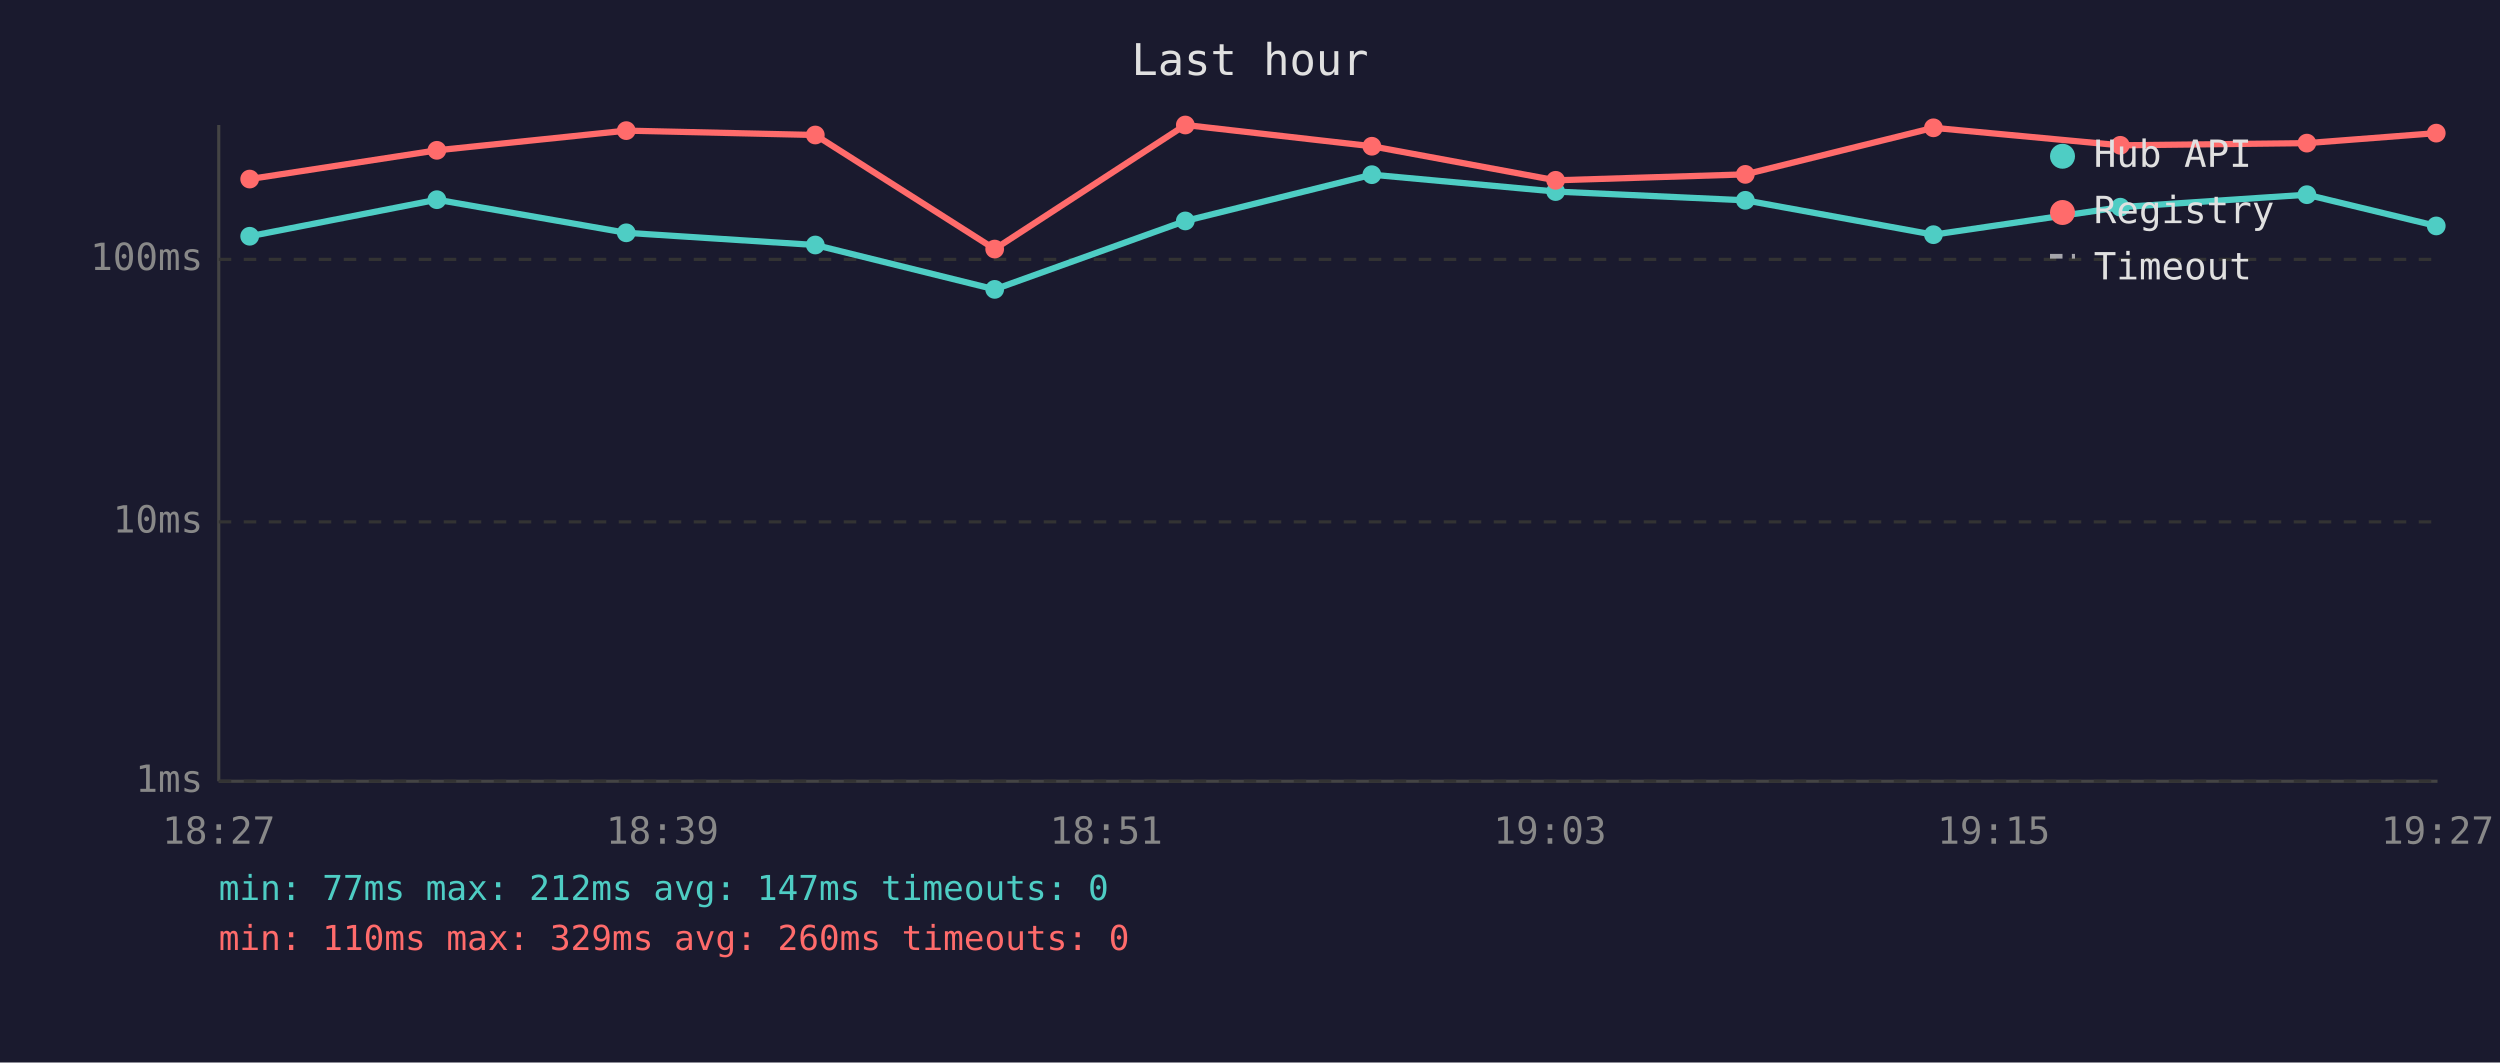
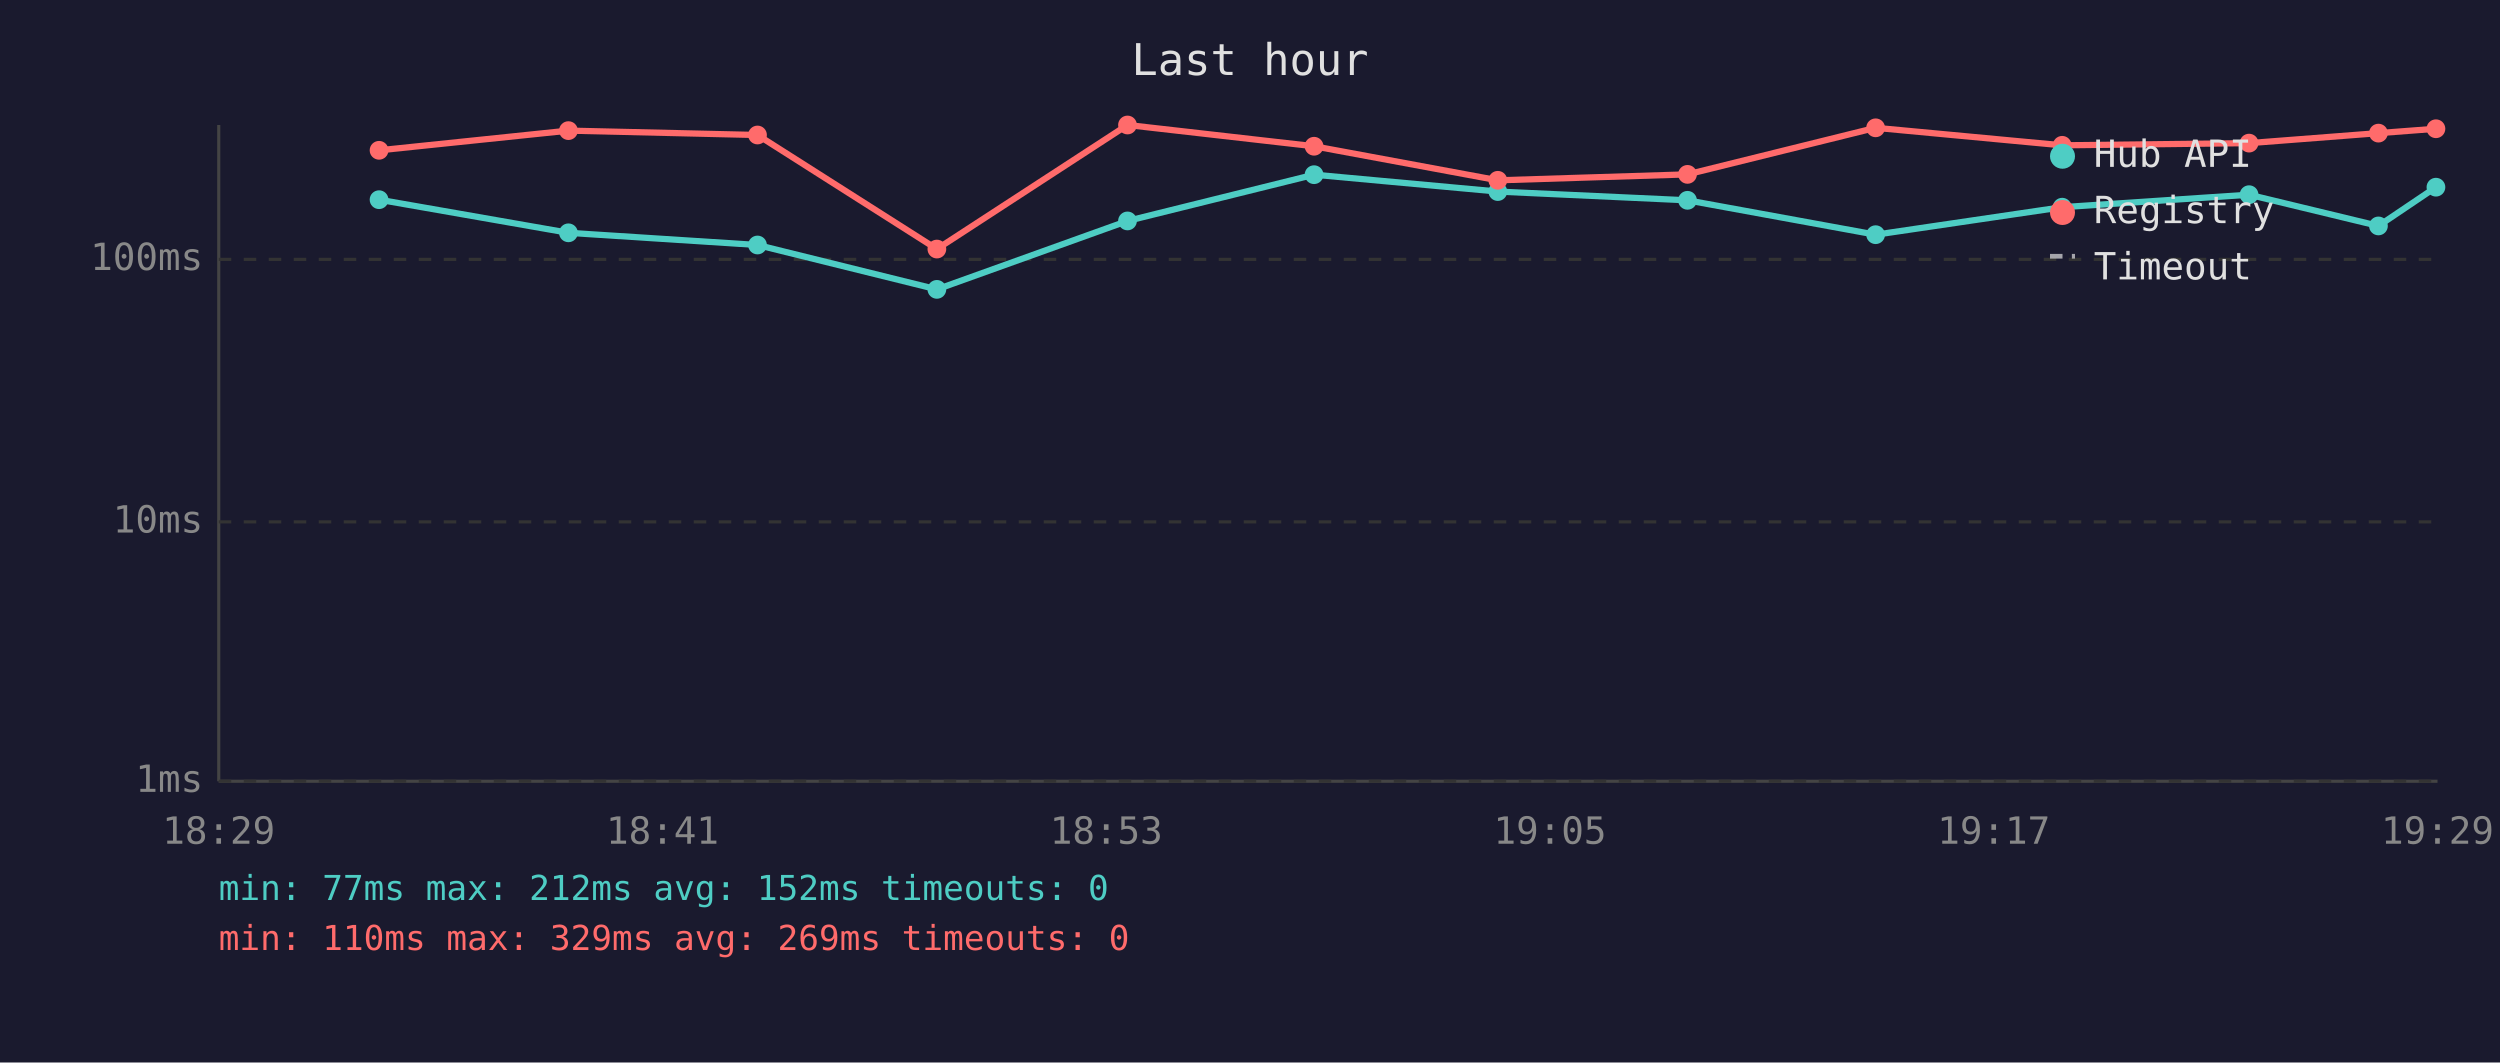
<svg xmlns="http://www.w3.org/2000/svg" viewBox="0 0 800 340" font-family="monospace" font-size="12">
  <rect width="800" height="340" fill="#1a1a2e" />
  <text x="400" y="24" fill="#e0e0e0" font-size="14" text-anchor="middle">Last hour</text>
  <line x1="70" y1="40" x2="70" y2="250" stroke="#444" stroke-width="1" />
  <line x1="70" y1="250" x2="780" y2="250" stroke="#444" stroke-width="1" />
  <line x1="70" y1="250" x2="780" y2="250" stroke="#333" stroke-width="1" stroke-dasharray="4" />
  <text x="65" y="250" fill="#888" text-anchor="end" dominant-baseline="middle">1ms</text>
  <line x1="70" y1="167" x2="780" y2="167" stroke="#333" stroke-width="1" stroke-dasharray="4" />
  <text x="65" y="167" fill="#888" text-anchor="end" dominant-baseline="middle">10ms</text>
  <line x1="70" y1="83" x2="780" y2="83" stroke="#333" stroke-width="1" stroke-dasharray="4" />
  <text x="65" y="83" fill="#888" text-anchor="end" dominant-baseline="middle">100ms</text>
-   <text x="70" y="270" fill="#888" text-anchor="middle">18:27</text>
-   <text x="212" y="270" fill="#888" text-anchor="middle">18:39</text>
-   <text x="354" y="270" fill="#888" text-anchor="middle">18:51</text>
-   <text x="496" y="270" fill="#888" text-anchor="middle">19:03</text>
-   <text x="638" y="270" fill="#888" text-anchor="middle">19:15</text>
-   <text x="780" y="270" fill="#888" text-anchor="middle">19:27</text>
-   <polyline points="79.9,75.6 139.8,63.9 200.4,74.5 260.9,78.4 318.3,92.6 379.3,70.7 439.0,55.9 497.8,61.3 558.5,64.1 618.7,75.1 678.5,66.3 738.2,62.3 779.6,72.3" fill="none" stroke="#4ecdc4" stroke-width="2" opacity="1" />
-   <circle cx="79.9" cy="75.6" r="3" fill="#4ecdc4" />
-   <circle cx="139.8" cy="63.9" r="3" fill="#4ecdc4" />
-   <circle cx="200.4" cy="74.5" r="3" fill="#4ecdc4" />
-   <circle cx="260.9" cy="78.4" r="3" fill="#4ecdc4" />
-   <circle cx="318.3" cy="92.6" r="3" fill="#4ecdc4" />
-   <circle cx="379.3" cy="70.7" r="3" fill="#4ecdc4" />
-   <circle cx="439.0" cy="55.9" r="3" fill="#4ecdc4" />
-   <circle cx="497.8" cy="61.3" r="3" fill="#4ecdc4" />
-   <circle cx="558.5" cy="64.1" r="3" fill="#4ecdc4" />
-   <circle cx="618.7" cy="75.1" r="3" fill="#4ecdc4" />
-   <circle cx="678.5" cy="66.3" r="3" fill="#4ecdc4" />
-   <circle cx="738.2" cy="62.3" r="3" fill="#4ecdc4" />
-   <circle cx="779.6" cy="72.3" r="3" fill="#4ecdc4" />
-   <polyline points="79.9,57.3 139.8,48.1 200.4,41.8 260.9,43.2 318.3,79.7 379.3,40.0 439.0,46.8 497.8,57.7 558.5,55.8 618.7,40.9 678.5,46.5 738.2,45.8 779.6,42.6" fill="none" stroke="#ff6b6b" stroke-width="2" opacity="1" />
-   <circle cx="79.9" cy="57.3" r="3" fill="#ff6b6b" />
-   <circle cx="139.8" cy="48.1" r="3" fill="#ff6b6b" />
-   <circle cx="200.4" cy="41.8" r="3" fill="#ff6b6b" />
-   <circle cx="260.9" cy="43.2" r="3" fill="#ff6b6b" />
-   <circle cx="318.3" cy="79.7" r="3" fill="#ff6b6b" />
-   <circle cx="379.3" cy="40.0" r="3" fill="#ff6b6b" />
-   <circle cx="439.0" cy="46.8" r="3" fill="#ff6b6b" />
-   <circle cx="497.8" cy="57.7" r="3" fill="#ff6b6b" />
-   <circle cx="558.5" cy="55.8" r="3" fill="#ff6b6b" />
-   <circle cx="618.7" cy="40.9" r="3" fill="#ff6b6b" />
-   <circle cx="678.5" cy="46.5" r="3" fill="#ff6b6b" />
-   <circle cx="738.2" cy="45.8" r="3" fill="#ff6b6b" />
-   <circle cx="779.6" cy="42.6" r="3" fill="#ff6b6b" />
+   <text x="70" y="270" fill="#888" text-anchor="middle">18:29</text>
+   <text x="212" y="270" fill="#888" text-anchor="middle">18:41</text>
+   <text x="354" y="270" fill="#888" text-anchor="middle">18:53</text>
+   <text x="496" y="270" fill="#888" text-anchor="middle">19:05</text>
+   <text x="638" y="270" fill="#888" text-anchor="middle">19:17</text>
+   <text x="780" y="270" fill="#888" text-anchor="middle">19:29</text>
+   <polyline points="121.3,63.9 181.9,74.5 242.4,78.4 299.8,92.6 360.8,70.7 420.5,55.9 479.3,61.3 540.0,64.1 600.2,75.1 659.9,66.3 719.7,62.3 761.1,72.3 779.5,59.9" fill="none" stroke="#4ecdc4" stroke-width="2" opacity="1" />
+   <circle cx="121.3" cy="63.9" r="3" fill="#4ecdc4" />
+   <circle cx="181.9" cy="74.5" r="3" fill="#4ecdc4" />
+   <circle cx="242.4" cy="78.4" r="3" fill="#4ecdc4" />
+   <circle cx="299.8" cy="92.6" r="3" fill="#4ecdc4" />
+   <circle cx="360.8" cy="70.7" r="3" fill="#4ecdc4" />
+   <circle cx="420.5" cy="55.9" r="3" fill="#4ecdc4" />
+   <circle cx="479.3" cy="61.3" r="3" fill="#4ecdc4" />
+   <circle cx="540.0" cy="64.1" r="3" fill="#4ecdc4" />
+   <circle cx="600.2" cy="75.1" r="3" fill="#4ecdc4" />
+   <circle cx="659.9" cy="66.3" r="3" fill="#4ecdc4" />
+   <circle cx="719.7" cy="62.3" r="3" fill="#4ecdc4" />
+   <circle cx="761.1" cy="72.3" r="3" fill="#4ecdc4" />
+   <circle cx="779.5" cy="59.9" r="3" fill="#4ecdc4" />
+   <polyline points="121.3,48.1 181.9,41.8 242.4,43.2 299.8,79.7 360.8,40.0 420.5,46.8 479.3,57.7 540.0,55.8 600.2,40.9 659.9,46.5 719.7,45.8 761.1,42.6 779.5,41.2" fill="none" stroke="#ff6b6b" stroke-width="2" opacity="1" />
+   <circle cx="121.3" cy="48.1" r="3" fill="#ff6b6b" />
+   <circle cx="181.9" cy="41.8" r="3" fill="#ff6b6b" />
+   <circle cx="242.4" cy="43.2" r="3" fill="#ff6b6b" />
+   <circle cx="299.8" cy="79.7" r="3" fill="#ff6b6b" />
+   <circle cx="360.8" cy="40.0" r="3" fill="#ff6b6b" />
+   <circle cx="420.5" cy="46.8" r="3" fill="#ff6b6b" />
+   <circle cx="479.3" cy="57.7" r="3" fill="#ff6b6b" />
+   <circle cx="540.0" cy="55.8" r="3" fill="#ff6b6b" />
+   <circle cx="600.2" cy="40.9" r="3" fill="#ff6b6b" />
+   <circle cx="659.9" cy="46.5" r="3" fill="#ff6b6b" />
+   <circle cx="719.7" cy="45.8" r="3" fill="#ff6b6b" />
+   <circle cx="761.1" cy="42.6" r="3" fill="#ff6b6b" />
+   <circle cx="779.5" cy="41.2" r="3" fill="#ff6b6b" />
  <circle cx="660" cy="50" r="4" fill="#4ecdc4" />
  <text x="670" y="50" fill="#e0e0e0" dominant-baseline="middle">Hub API</text>
  <circle cx="660" cy="68" r="4" fill="#ff6b6b" />
  <text x="670" y="68" fill="#e0e0e0" dominant-baseline="middle">Registry</text>
  <line x1="656" y1="82" x2="664" y2="82" stroke="#e0e0e0" stroke-width="1.5" stroke-dasharray="4,3" opacity="0.7" />
  <text x="670" y="86" fill="#e0e0e0" dominant-baseline="middle">Timeout</text>
-   <text x="70" y="288" fill="#4ecdc4" font-size="11">min: 77ms  max: 212ms  avg: 147ms  timeouts: 0</text>
-   <text x="70" y="304" fill="#ff6b6b" font-size="11">min: 110ms  max: 329ms  avg: 260ms  timeouts: 0</text>
+   <text x="70" y="288" fill="#4ecdc4" font-size="11">min: 77ms  max: 212ms  avg: 152ms  timeouts: 0</text>
+   <text x="70" y="304" fill="#ff6b6b" font-size="11">min: 110ms  max: 329ms  avg: 269ms  timeouts: 0</text>
</svg>
